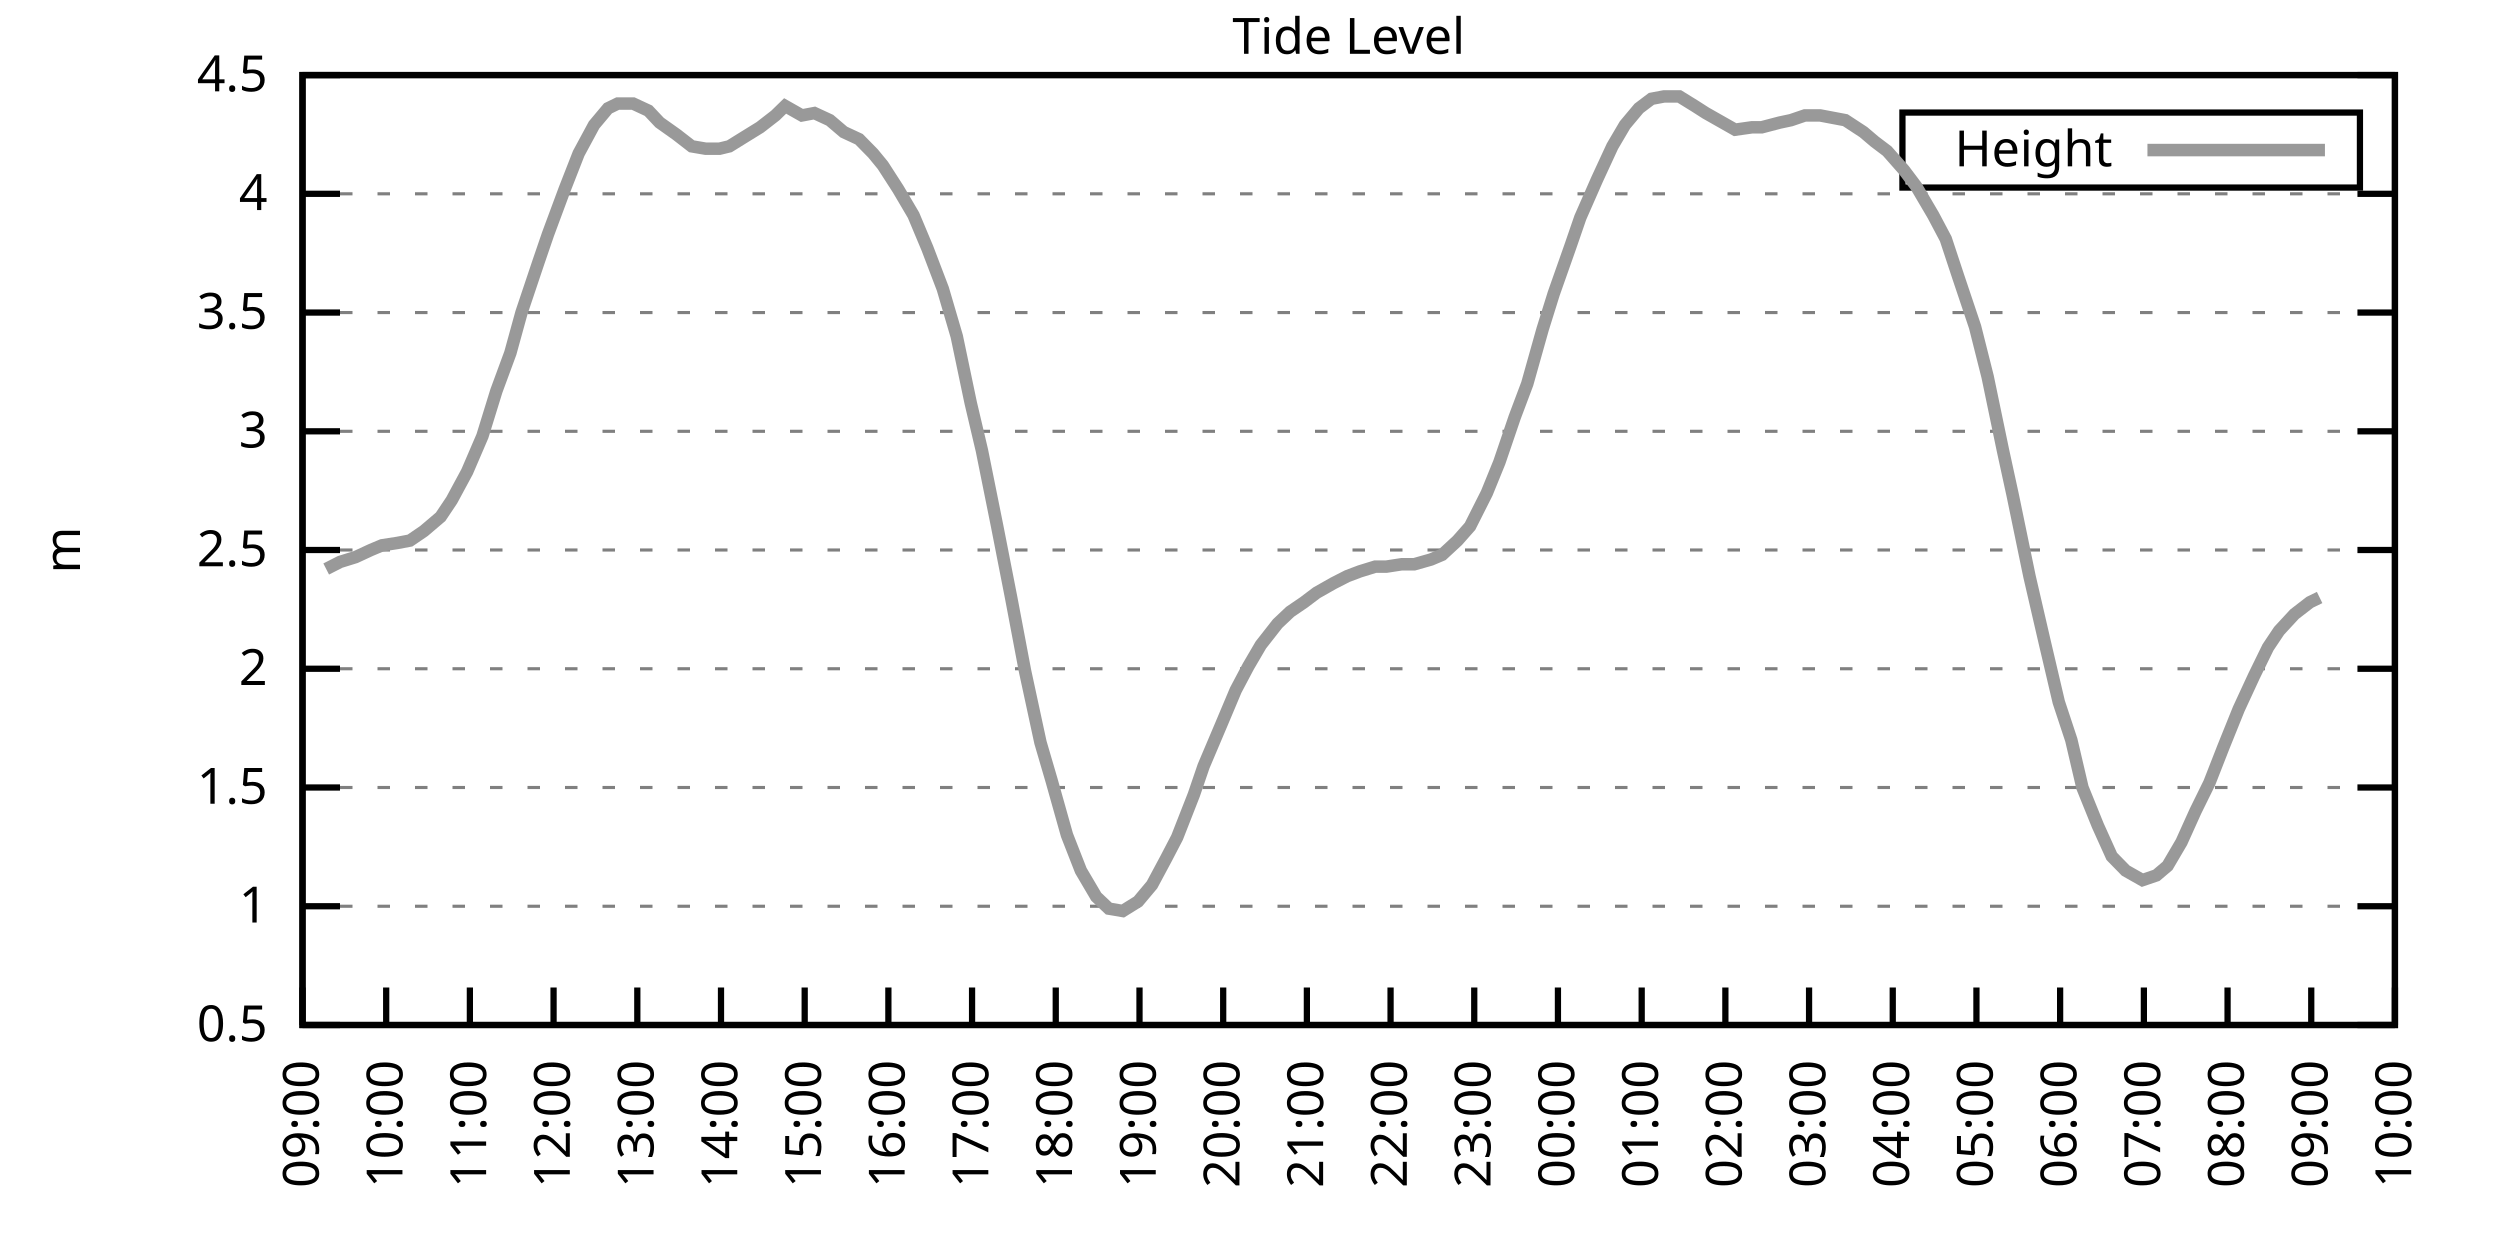
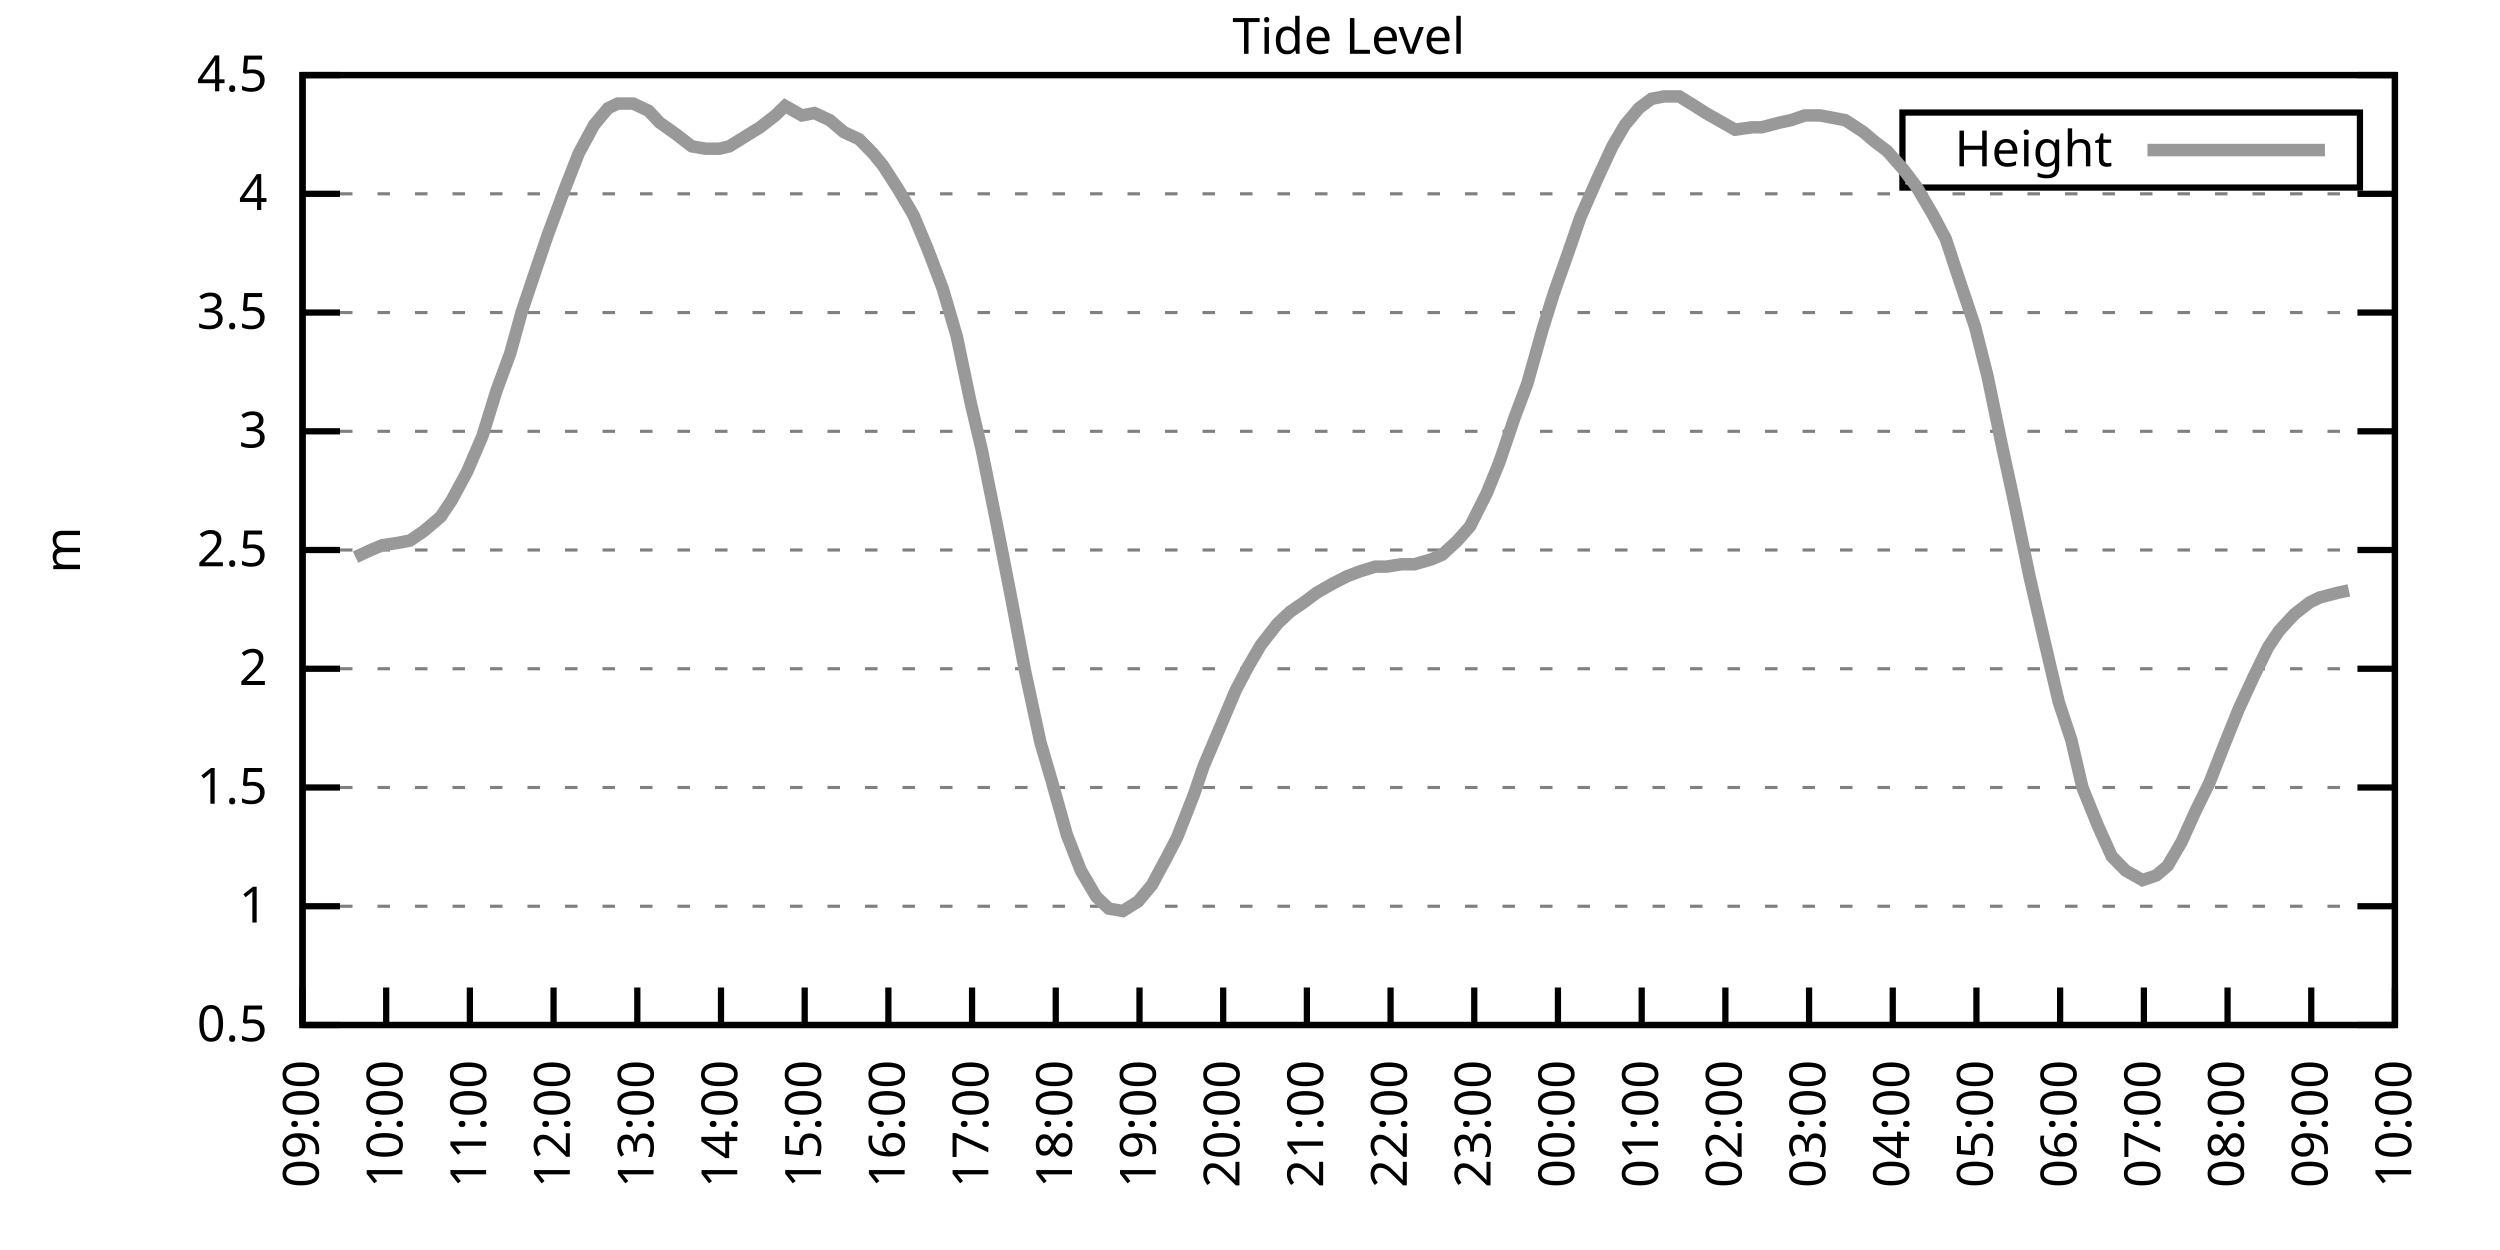
<svg xmlns="http://www.w3.org/2000/svg" xmlns:xlink="http://www.w3.org/1999/xlink" width="400" height="200" viewBox="0 0 400 200">
  <g id="gnuplot_canvas">
    <rect x="0" y="0" width="400" height="200" fill="none" />
    <defs>
      <circle id="gpDot" r="0.5" stroke-width="0.5" stroke="currentColor" />
      <path id="gpPt0" stroke-width="0.333" stroke="currentColor" d="M-1,0 h2 M0,-1 v2" />
      <path id="gpPt1" stroke-width="0.333" stroke="currentColor" d="M-1,-1 L1,1 M1,-1 L-1,1" />
      <path id="gpPt2" stroke-width="0.333" stroke="currentColor" d="M-1,0 L1,0 M0,-1 L0,1 M-1,-1 L1,1 M-1,1 L1,-1" />
      <rect id="gpPt3" stroke-width="0.333" stroke="currentColor" x="-1" y="-1" width="2" height="2" />
      <rect id="gpPt4" stroke-width="0.333" stroke="currentColor" fill="currentColor" x="-1" y="-1" width="2" height="2" />
      <circle id="gpPt5" stroke-width="0.333" stroke="currentColor" cx="0" cy="0" r="1" />
      <use xlink:href="#gpPt5" id="gpPt6" fill="currentColor" stroke="none" />
      <path id="gpPt7" stroke-width="0.333" stroke="currentColor" d="M0,-1.33 L-1.33,0.67 L1.33,0.67 z" />
      <use xlink:href="#gpPt7" id="gpPt8" fill="currentColor" stroke="none" />
      <use xlink:href="#gpPt7" id="gpPt9" stroke="currentColor" transform="rotate(180)" />
      <use xlink:href="#gpPt9" id="gpPt10" fill="currentColor" stroke="none" />
      <use xlink:href="#gpPt3" id="gpPt11" stroke="currentColor" transform="rotate(45)" />
      <use xlink:href="#gpPt11" id="gpPt12" fill="currentColor" stroke="none" />
      <path id="gpPt13" stroke-width="0.333" stroke="currentColor" d="M0,1.330 L1.265,0.411 L0.782,-1.067 L-0.782,-1.076 L-1.265,0.411 z" />
      <use xlink:href="#gpPt13" id="gpPt14" fill="currentColor" stroke="none" />
      <filter id="textbox" filterUnits="objectBoundingBox" x="0" y="0" height="1" width="1">
        <feFlood flood-color="white" flood-opacity="1" result="bgnd" />
        <feComposite in="SourceGraphic" in2="bgnd" operator="atop" />
      </filter>
      <filter id="greybox" filterUnits="objectBoundingBox" x="0" y="0" height="1" width="1">
        <feFlood flood-color="lightgrey" flood-opacity="1" result="grey" />
        <feComposite in="SourceGraphic" in2="grey" operator="atop" />
      </filter>
    </defs>
    <g fill="none" color="white" stroke="currentColor" stroke-width="1.00" stroke-linecap="butt" stroke-linejoin="miter">
</g>
    <g fill="none" color="black" stroke="currentColor" stroke-width="1.00" stroke-linecap="butt" stroke-linejoin="miter">
      <g stroke="none" shape-rendering="crispEdges">
        <polygon fill="rgb(255, 255, 255)" points="48.40,164.00 383.18,164.00 383.18,12.02 48.40,12.02 " />
      </g>
    </g>
    <g fill="none" color="black" stroke="currentColor" stroke-width="1.00" stroke-linecap="butt" stroke-linejoin="miter">
</g>
    <g fill="none" color="black" stroke="black" stroke-width="0.50" stroke-linecap="butt" stroke-linejoin="miter">
</g>
    <g fill="none" color="gray" stroke="currentColor" stroke-width="0.50" stroke-linecap="butt" stroke-linejoin="miter">
      <path stroke="gray" stroke-dasharray="2,4" class="gridline" d="M48.40,164.00 L383.19,164.00  " />
    </g>
    <g fill="none" color="gray" stroke="gray" stroke-width="1.00" stroke-linecap="butt" stroke-linejoin="miter">
</g>
    <g fill="none" color="black" stroke="currentColor" stroke-width="1.00" stroke-linecap="butt" stroke-linejoin="miter">
      <path stroke="black" d="M48.40,164.00 L54.40,164.00 M383.19,164.00 L377.19,164.00  " />
      <g transform="translate(42.80,166.60)" stroke="none" fill="black" font-family="Sans" font-size="8.00" text-anchor="end">
        <text>
          <tspan font-family="Sans"> 0.5</tspan>
        </text>
      </g>
    </g>
    <g fill="none" color="black" stroke="currentColor" stroke-width="1.00" stroke-linecap="butt" stroke-linejoin="miter">
</g>
    <g fill="none" color="black" stroke="black" stroke-width="0.50" stroke-linecap="butt" stroke-linejoin="miter">
</g>
    <g fill="none" color="gray" stroke="currentColor" stroke-width="0.50" stroke-linecap="butt" stroke-linejoin="miter">
      <path stroke="gray" stroke-dasharray="2,4" class="gridline" d="M48.40,145.00 L383.19,145.00  " />
    </g>
    <g fill="none" color="gray" stroke="gray" stroke-width="1.00" stroke-linecap="butt" stroke-linejoin="miter">
</g>
    <g fill="none" color="black" stroke="currentColor" stroke-width="1.00" stroke-linecap="butt" stroke-linejoin="miter">
      <path stroke="black" d="M48.40,145.00 L54.40,145.00 M383.19,145.00 L377.19,145.00  " />
      <g transform="translate(42.80,147.60)" stroke="none" fill="black" font-family="Sans" font-size="8.00" text-anchor="end">
        <text>
          <tspan font-family="Sans"> 1</tspan>
        </text>
      </g>
    </g>
    <g fill="none" color="black" stroke="currentColor" stroke-width="1.00" stroke-linecap="butt" stroke-linejoin="miter">
</g>
    <g fill="none" color="black" stroke="black" stroke-width="0.50" stroke-linecap="butt" stroke-linejoin="miter">
</g>
    <g fill="none" color="gray" stroke="currentColor" stroke-width="0.50" stroke-linecap="butt" stroke-linejoin="miter">
      <path stroke="gray" stroke-dasharray="2,4" class="gridline" d="M48.40,126.00 L383.19,126.00  " />
    </g>
    <g fill="none" color="gray" stroke="gray" stroke-width="1.00" stroke-linecap="butt" stroke-linejoin="miter">
</g>
    <g fill="none" color="black" stroke="currentColor" stroke-width="1.00" stroke-linecap="butt" stroke-linejoin="miter">
      <path stroke="black" d="M48.40,126.00 L54.40,126.00 M383.19,126.00 L377.19,126.00  " />
      <g transform="translate(42.80,128.60)" stroke="none" fill="black" font-family="Sans" font-size="8.00" text-anchor="end">
        <text>
          <tspan font-family="Sans"> 1.5</tspan>
        </text>
      </g>
    </g>
    <g fill="none" color="black" stroke="currentColor" stroke-width="1.00" stroke-linecap="butt" stroke-linejoin="miter">
</g>
    <g fill="none" color="black" stroke="black" stroke-width="0.50" stroke-linecap="butt" stroke-linejoin="miter">
</g>
    <g fill="none" color="gray" stroke="currentColor" stroke-width="0.50" stroke-linecap="butt" stroke-linejoin="miter">
      <path stroke="gray" stroke-dasharray="2,4" class="gridline" d="M48.40,107.00 L383.19,107.00  " />
    </g>
    <g fill="none" color="gray" stroke="gray" stroke-width="1.00" stroke-linecap="butt" stroke-linejoin="miter">
</g>
    <g fill="none" color="black" stroke="currentColor" stroke-width="1.00" stroke-linecap="butt" stroke-linejoin="miter">
      <path stroke="black" d="M48.40,107.00 L54.40,107.00 M383.19,107.00 L377.19,107.00  " />
      <g transform="translate(42.80,109.60)" stroke="none" fill="black" font-family="Sans" font-size="8.00" text-anchor="end">
        <text>
          <tspan font-family="Sans"> 2</tspan>
        </text>
      </g>
    </g>
    <g fill="none" color="black" stroke="currentColor" stroke-width="1.00" stroke-linecap="butt" stroke-linejoin="miter">
</g>
    <g fill="none" color="black" stroke="black" stroke-width="0.50" stroke-linecap="butt" stroke-linejoin="miter">
</g>
    <g fill="none" color="gray" stroke="currentColor" stroke-width="0.50" stroke-linecap="butt" stroke-linejoin="miter">
      <path stroke="gray" stroke-dasharray="2,4" class="gridline" d="M48.40,88.00 L383.19,88.00  " />
    </g>
    <g fill="none" color="gray" stroke="gray" stroke-width="1.00" stroke-linecap="butt" stroke-linejoin="miter">
</g>
    <g fill="none" color="black" stroke="currentColor" stroke-width="1.00" stroke-linecap="butt" stroke-linejoin="miter">
      <path stroke="black" d="M48.40,88.00 L54.40,88.00 M383.19,88.00 L377.19,88.00  " />
      <g transform="translate(42.80,90.60)" stroke="none" fill="black" font-family="Sans" font-size="8.00" text-anchor="end">
        <text>
          <tspan font-family="Sans"> 2.5</tspan>
        </text>
      </g>
    </g>
    <g fill="none" color="black" stroke="currentColor" stroke-width="1.00" stroke-linecap="butt" stroke-linejoin="miter">
</g>
    <g fill="none" color="black" stroke="black" stroke-width="0.50" stroke-linecap="butt" stroke-linejoin="miter">
</g>
    <g fill="none" color="gray" stroke="currentColor" stroke-width="0.50" stroke-linecap="butt" stroke-linejoin="miter">
      <path stroke="gray" stroke-dasharray="2,4" class="gridline" d="M48.40,69.01 L383.19,69.01  " />
    </g>
    <g fill="none" color="gray" stroke="gray" stroke-width="1.00" stroke-linecap="butt" stroke-linejoin="miter">
</g>
    <g fill="none" color="black" stroke="currentColor" stroke-width="1.00" stroke-linecap="butt" stroke-linejoin="miter">
      <path stroke="black" d="M48.40,69.01 L54.40,69.01 M383.19,69.01 L377.19,69.01  " />
      <g transform="translate(42.80,71.61)" stroke="none" fill="black" font-family="Sans" font-size="8.00" text-anchor="end">
        <text>
          <tspan font-family="Sans"> 3</tspan>
        </text>
      </g>
    </g>
    <g fill="none" color="black" stroke="currentColor" stroke-width="1.00" stroke-linecap="butt" stroke-linejoin="miter">
</g>
    <g fill="none" color="black" stroke="black" stroke-width="0.50" stroke-linecap="butt" stroke-linejoin="miter">
</g>
    <g fill="none" color="gray" stroke="currentColor" stroke-width="0.50" stroke-linecap="butt" stroke-linejoin="miter">
      <path stroke="gray" stroke-dasharray="2,4" class="gridline" d="M48.40,50.01 L383.19,50.01  " />
    </g>
    <g fill="none" color="gray" stroke="gray" stroke-width="1.00" stroke-linecap="butt" stroke-linejoin="miter">
</g>
    <g fill="none" color="black" stroke="currentColor" stroke-width="1.00" stroke-linecap="butt" stroke-linejoin="miter">
      <path stroke="black" d="M48.40,50.01 L54.40,50.01 M383.19,50.01 L377.19,50.01  " />
      <g transform="translate(42.80,52.61)" stroke="none" fill="black" font-family="Sans" font-size="8.00" text-anchor="end">
        <text>
          <tspan font-family="Sans"> 3.5</tspan>
        </text>
      </g>
    </g>
    <g fill="none" color="black" stroke="currentColor" stroke-width="1.00" stroke-linecap="butt" stroke-linejoin="miter">
</g>
    <g fill="none" color="black" stroke="black" stroke-width="0.50" stroke-linecap="butt" stroke-linejoin="miter">
</g>
    <g fill="none" color="gray" stroke="currentColor" stroke-width="0.50" stroke-linecap="butt" stroke-linejoin="miter">
      <path stroke="gray" stroke-dasharray="2,4" class="gridline" d="M48.40,31.01 L383.19,31.01  " />
    </g>
    <g fill="none" color="gray" stroke="gray" stroke-width="1.00" stroke-linecap="butt" stroke-linejoin="miter">
</g>
    <g fill="none" color="black" stroke="currentColor" stroke-width="1.00" stroke-linecap="butt" stroke-linejoin="miter">
      <path stroke="black" d="M48.40,31.01 L54.40,31.01 M383.19,31.01 L377.19,31.01  " />
      <g transform="translate(42.80,33.61)" stroke="none" fill="black" font-family="Sans" font-size="8.00" text-anchor="end">
        <text>
          <tspan font-family="Sans"> 4</tspan>
        </text>
      </g>
    </g>
    <g fill="none" color="black" stroke="currentColor" stroke-width="1.00" stroke-linecap="butt" stroke-linejoin="miter">
</g>
    <g fill="none" color="black" stroke="black" stroke-width="0.50" stroke-linecap="butt" stroke-linejoin="miter">
</g>
    <g fill="none" color="gray" stroke="currentColor" stroke-width="0.50" stroke-linecap="butt" stroke-linejoin="miter">
      <path stroke="gray" stroke-dasharray="2,4" class="gridline" d="M48.40,12.01 L383.19,12.01  " />
    </g>
    <g fill="none" color="gray" stroke="gray" stroke-width="1.00" stroke-linecap="butt" stroke-linejoin="miter">
</g>
    <g fill="none" color="black" stroke="currentColor" stroke-width="1.00" stroke-linecap="butt" stroke-linejoin="miter">
      <path stroke="black" d="M48.40,12.01 L54.40,12.01 M383.19,12.01 L377.19,12.01  " />
      <g transform="translate(42.80,14.61)" stroke="none" fill="black" font-family="Sans" font-size="8.00" text-anchor="end">
        <text>
          <tspan font-family="Sans"> 4.5</tspan>
        </text>
      </g>
    </g>
    <g fill="none" color="black" stroke="currentColor" stroke-width="1.00" stroke-linecap="butt" stroke-linejoin="miter">
      <path stroke="black" d="M48.40,164.00 L48.40,158.00  " />
      <g transform="translate(51.00,169.60) rotate(270.00)" stroke="none" fill="black" font-family="Sans" font-size="8.00" text-anchor="end">
        <text>
          <tspan font-family="Sans">09:00</tspan>
        </text>
      </g>
    </g>
    <g fill="none" color="black" stroke="currentColor" stroke-width="1.00" stroke-linecap="butt" stroke-linejoin="miter">
      <path stroke="black" d="M61.79,164.00 L61.79,158.00  " />
      <g transform="translate(64.39,169.60) rotate(270.00)" stroke="none" fill="black" font-family="Sans" font-size="8.00" text-anchor="end">
        <text>
          <tspan font-family="Sans">10:00</tspan>
        </text>
      </g>
    </g>
    <g fill="none" color="black" stroke="currentColor" stroke-width="1.00" stroke-linecap="butt" stroke-linejoin="miter">
      <path stroke="black" d="M75.18,164.00 L75.18,158.00  " />
      <g transform="translate(77.78,169.60) rotate(270.00)" stroke="none" fill="black" font-family="Sans" font-size="8.00" text-anchor="end">
        <text>
          <tspan font-family="Sans">11:00</tspan>
        </text>
      </g>
    </g>
    <g fill="none" color="black" stroke="currentColor" stroke-width="1.00" stroke-linecap="butt" stroke-linejoin="miter">
      <path stroke="black" d="M88.57,164.00 L88.57,158.00  " />
      <g transform="translate(91.17,169.60) rotate(270.00)" stroke="none" fill="black" font-family="Sans" font-size="8.00" text-anchor="end">
        <text>
          <tspan font-family="Sans">12:00</tspan>
        </text>
      </g>
    </g>
    <g fill="none" color="black" stroke="currentColor" stroke-width="1.00" stroke-linecap="butt" stroke-linejoin="miter">
      <path stroke="black" d="M101.97,164.00 L101.97,158.00  " />
      <g transform="translate(104.57,169.60) rotate(270.00)" stroke="none" fill="black" font-family="Sans" font-size="8.00" text-anchor="end">
        <text>
          <tspan font-family="Sans">13:00</tspan>
        </text>
      </g>
    </g>
    <g fill="none" color="black" stroke="currentColor" stroke-width="1.00" stroke-linecap="butt" stroke-linejoin="miter">
      <path stroke="black" d="M115.36,164.00 L115.36,158.00  " />
      <g transform="translate(117.96,169.60) rotate(270.00)" stroke="none" fill="black" font-family="Sans" font-size="8.00" text-anchor="end">
        <text>
          <tspan font-family="Sans">14:00</tspan>
        </text>
      </g>
    </g>
    <g fill="none" color="black" stroke="currentColor" stroke-width="1.00" stroke-linecap="butt" stroke-linejoin="miter">
      <path stroke="black" d="M128.75,164.00 L128.75,158.00  " />
      <g transform="translate(131.35,169.60) rotate(270.00)" stroke="none" fill="black" font-family="Sans" font-size="8.00" text-anchor="end">
        <text>
          <tspan font-family="Sans">15:00</tspan>
        </text>
      </g>
    </g>
    <g fill="none" color="black" stroke="currentColor" stroke-width="1.00" stroke-linecap="butt" stroke-linejoin="miter">
      <path stroke="black" d="M142.14,164.00 L142.14,158.00  " />
      <g transform="translate(144.74,169.60) rotate(270.00)" stroke="none" fill="black" font-family="Sans" font-size="8.00" text-anchor="end">
        <text>
          <tspan font-family="Sans">16:00</tspan>
        </text>
      </g>
    </g>
    <g fill="none" color="black" stroke="currentColor" stroke-width="1.00" stroke-linecap="butt" stroke-linejoin="miter">
      <path stroke="black" d="M155.53,164.00 L155.53,158.00  " />
      <g transform="translate(158.13,169.60) rotate(270.00)" stroke="none" fill="black" font-family="Sans" font-size="8.00" text-anchor="end">
        <text>
          <tspan font-family="Sans">17:00</tspan>
        </text>
      </g>
    </g>
    <g fill="none" color="black" stroke="currentColor" stroke-width="1.00" stroke-linecap="butt" stroke-linejoin="miter">
      <path stroke="black" d="M168.92,164.00 L168.92,158.00  " />
      <g transform="translate(171.52,169.60) rotate(270.00)" stroke="none" fill="black" font-family="Sans" font-size="8.00" text-anchor="end">
        <text>
          <tspan font-family="Sans">18:00</tspan>
        </text>
      </g>
    </g>
    <g fill="none" color="black" stroke="currentColor" stroke-width="1.00" stroke-linecap="butt" stroke-linejoin="miter">
      <path stroke="black" d="M182.32,164.00 L182.32,158.00  " />
      <g transform="translate(184.92,169.60) rotate(270.00)" stroke="none" fill="black" font-family="Sans" font-size="8.00" text-anchor="end">
        <text>
          <tspan font-family="Sans">19:00</tspan>
        </text>
      </g>
    </g>
    <g fill="none" color="black" stroke="currentColor" stroke-width="1.00" stroke-linecap="butt" stroke-linejoin="miter">
      <path stroke="black" d="M195.71,164.00 L195.71,158.00  " />
      <g transform="translate(198.31,169.60) rotate(270.00)" stroke="none" fill="black" font-family="Sans" font-size="8.00" text-anchor="end">
        <text>
          <tspan font-family="Sans">20:00</tspan>
        </text>
      </g>
    </g>
    <g fill="none" color="black" stroke="currentColor" stroke-width="1.00" stroke-linecap="butt" stroke-linejoin="miter">
      <path stroke="black" d="M209.10,164.00 L209.10,158.00  " />
      <g transform="translate(211.70,169.60) rotate(270.00)" stroke="none" fill="black" font-family="Sans" font-size="8.00" text-anchor="end">
        <text>
          <tspan font-family="Sans">21:00</tspan>
        </text>
      </g>
    </g>
    <g fill="none" color="black" stroke="currentColor" stroke-width="1.00" stroke-linecap="butt" stroke-linejoin="miter">
      <path stroke="black" d="M222.49,164.00 L222.49,158.00  " />
      <g transform="translate(225.09,169.60) rotate(270.00)" stroke="none" fill="black" font-family="Sans" font-size="8.00" text-anchor="end">
        <text>
          <tspan font-family="Sans">22:00</tspan>
        </text>
      </g>
    </g>
    <g fill="none" color="black" stroke="currentColor" stroke-width="1.00" stroke-linecap="butt" stroke-linejoin="miter">
      <path stroke="black" d="M235.88,164.00 L235.88,158.00  " />
      <g transform="translate(238.48,169.60) rotate(270.00)" stroke="none" fill="black" font-family="Sans" font-size="8.00" text-anchor="end">
        <text>
          <tspan font-family="Sans">23:00</tspan>
        </text>
      </g>
    </g>
    <g fill="none" color="black" stroke="currentColor" stroke-width="1.00" stroke-linecap="butt" stroke-linejoin="miter">
      <path stroke="black" d="M249.27,164.00 L249.27,158.00  " />
      <g transform="translate(251.87,169.60) rotate(270.00)" stroke="none" fill="black" font-family="Sans" font-size="8.00" text-anchor="end">
        <text>
          <tspan font-family="Sans">00:00</tspan>
        </text>
      </g>
    </g>
    <g fill="none" color="black" stroke="currentColor" stroke-width="1.00" stroke-linecap="butt" stroke-linejoin="miter">
      <path stroke="black" d="M262.67,164.00 L262.67,158.00  " />
      <g transform="translate(265.27,169.60) rotate(270.00)" stroke="none" fill="black" font-family="Sans" font-size="8.00" text-anchor="end">
        <text>
          <tspan font-family="Sans">01:00</tspan>
        </text>
      </g>
    </g>
    <g fill="none" color="black" stroke="currentColor" stroke-width="1.00" stroke-linecap="butt" stroke-linejoin="miter">
      <path stroke="black" d="M276.06,164.00 L276.06,158.00  " />
      <g transform="translate(278.66,169.60) rotate(270.00)" stroke="none" fill="black" font-family="Sans" font-size="8.00" text-anchor="end">
        <text>
          <tspan font-family="Sans">02:00</tspan>
        </text>
      </g>
    </g>
    <g fill="none" color="black" stroke="currentColor" stroke-width="1.00" stroke-linecap="butt" stroke-linejoin="miter">
      <path stroke="black" d="M289.45,164.00 L289.45,158.00  " />
      <g transform="translate(292.05,169.60) rotate(270.00)" stroke="none" fill="black" font-family="Sans" font-size="8.00" text-anchor="end">
        <text>
          <tspan font-family="Sans">03:00</tspan>
        </text>
      </g>
    </g>
    <g fill="none" color="black" stroke="currentColor" stroke-width="1.00" stroke-linecap="butt" stroke-linejoin="miter">
      <path stroke="black" d="M302.84,164.00 L302.84,158.00  " />
      <g transform="translate(305.44,169.60) rotate(270.00)" stroke="none" fill="black" font-family="Sans" font-size="8.00" text-anchor="end">
        <text>
          <tspan font-family="Sans">04:00</tspan>
        </text>
      </g>
    </g>
    <g fill="none" color="black" stroke="currentColor" stroke-width="1.00" stroke-linecap="butt" stroke-linejoin="miter">
      <path stroke="black" d="M316.23,164.00 L316.23,158.00  " />
      <g transform="translate(318.83,169.60) rotate(270.00)" stroke="none" fill="black" font-family="Sans" font-size="8.00" text-anchor="end">
        <text>
          <tspan font-family="Sans">05:00</tspan>
        </text>
      </g>
    </g>
    <g fill="none" color="black" stroke="currentColor" stroke-width="1.00" stroke-linecap="butt" stroke-linejoin="miter">
      <path stroke="black" d="M329.62,164.00 L329.62,158.00  " />
      <g transform="translate(332.22,169.60) rotate(270.00)" stroke="none" fill="black" font-family="Sans" font-size="8.00" text-anchor="end">
        <text>
          <tspan font-family="Sans">06:00</tspan>
        </text>
      </g>
    </g>
    <g fill="none" color="black" stroke="currentColor" stroke-width="1.00" stroke-linecap="butt" stroke-linejoin="miter">
      <path stroke="black" d="M343.02,164.00 L343.02,158.00  " />
      <g transform="translate(345.62,169.60) rotate(270.00)" stroke="none" fill="black" font-family="Sans" font-size="8.00" text-anchor="end">
        <text>
          <tspan font-family="Sans">07:00</tspan>
        </text>
      </g>
    </g>
    <g fill="none" color="black" stroke="currentColor" stroke-width="1.00" stroke-linecap="butt" stroke-linejoin="miter">
      <path stroke="black" d="M356.41,164.00 L356.41,158.00  " />
      <g transform="translate(359.01,169.60) rotate(270.00)" stroke="none" fill="black" font-family="Sans" font-size="8.00" text-anchor="end">
        <text>
          <tspan font-family="Sans">08:00</tspan>
        </text>
      </g>
    </g>
    <g fill="none" color="black" stroke="currentColor" stroke-width="1.00" stroke-linecap="butt" stroke-linejoin="miter">
      <path stroke="black" d="M369.80,164.00 L369.80,158.00  " />
      <g transform="translate(372.40,169.60) rotate(270.00)" stroke="none" fill="black" font-family="Sans" font-size="8.00" text-anchor="end">
        <text>
          <tspan font-family="Sans">09:00</tspan>
        </text>
      </g>
    </g>
    <g fill="none" color="black" stroke="currentColor" stroke-width="1.00" stroke-linecap="butt" stroke-linejoin="miter">
      <path stroke="black" d="M383.19,164.00 L383.19,158.00  " />
      <g transform="translate(385.79,169.60) rotate(270.00)" stroke="none" fill="black" font-family="Sans" font-size="8.00" text-anchor="end">
        <text>
          <tspan font-family="Sans">10:00</tspan>
        </text>
      </g>
    </g>
    <g fill="none" color="black" stroke="currentColor" stroke-width="1.00" stroke-linecap="butt" stroke-linejoin="miter">
</g>
    <g fill="none" color="black" stroke="currentColor" stroke-width="1.00" stroke-linecap="butt" stroke-linejoin="miter">
      <path stroke="black" d="M48.40,12.01 L48.40,164.00 L383.19,164.00 L383.19,12.01 L48.40,12.01 Z  " />
    </g>
    <g fill="none" color="black" stroke="currentColor" stroke-width="1.00" stroke-linecap="butt" stroke-linejoin="miter">
</g>
    <g fill="none" color="black" stroke="currentColor" stroke-width="1.00" stroke-linecap="butt" stroke-linejoin="miter">
      <path stroke="black" d="M304.39,30.01 L304.39,18.01 L377.59,18.01 L377.59,30.01 L304.39,30.01 Z  " />
    </g>
    <g id="Tide_level_plot_1">
      <g fill="none" color="white" stroke="black" stroke-width="2.00" stroke-linecap="butt" stroke-linejoin="miter">
</g>
      <g fill="none" color="black" stroke="currentColor" stroke-width="2.00" stroke-linecap="butt" stroke-linejoin="miter">
        <g transform="translate(337.99,26.61)" stroke="none" fill="black" font-family="Sans" font-size="8.00" text-anchor="end">
          <text>
            <tspan font-family="Sans">Height</tspan>
          </text>
        </g>
      </g>
      <g fill="none" color="black" stroke="currentColor" stroke-width="2.00" stroke-linecap="butt" stroke-linejoin="miter">
-         <path stroke="rgb(153, 153, 153)" d="M343.59,24.01 L371.99,24.01 M52.19,91.04 L54.43,89.90 L56.88,89.14 L59.34,88.00 L61.12,87.25 L63.58,86.87   L65.59,86.49 L67.82,84.97 L70.50,82.69 L72.28,80.03 L74.74,75.47 L77.19,69.77 L79.42,62.55 L81.66,56.47   L83.44,50.01 L86.12,42.03 L87.68,37.47 L90.36,30.25 L92.59,24.55 L95.05,19.99 L97.28,17.33 L98.84,16.57   L101.30,16.57 L103.75,17.71 L105.54,19.61 L108.22,21.51 L110.67,23.41 L112.90,23.79 L115.13,23.79 L116.70,23.41   L119.15,21.89 L121.61,20.37 L124.06,18.47 L125.62,16.95 L128.30,18.47 L130.31,18.09 L132.77,19.23 L135.00,21.13   L137.45,22.27 L139.69,24.55 L141.25,26.45 L143.70,30.25 L146.16,34.43 L148.39,39.75 L150.85,46.21 L153.08,53.81   L155.31,64.45 L157.10,72.05 L159.55,84.21 L161.78,95.60 L164.01,107.38 L166.47,118.78 L168.25,124.86 L170.71,133.60   L172.94,139.30 L175.40,143.48 L177.41,145.38 L179.64,145.76 L182.09,144.24 L184.32,141.58 L186.56,137.40 L188.34,133.98   L191.02,127.14 L192.58,122.58 L195.48,115.74 L197.72,110.42 L199.73,106.62 L201.73,103.20 L204.41,99.78 L206.42,97.88   L208.65,96.36 L210.66,94.84 L213.34,93.32 L215.57,92.18 L217.58,91.42 L220.04,90.66 L221.82,90.66 L224.28,90.28   L226.29,90.28 L228.96,89.52 L230.75,88.76 L233.20,86.49 L235.21,84.21 L237.89,78.89 L239.90,73.95 L242.36,66.73   L244.36,61.41 L246.82,52.67 L248.60,46.97 L251.28,39.37 L252.85,34.81 L255.52,28.73 L257.98,23.41 L259.99,19.99   L262.22,17.33 L264.23,15.81 L266.24,15.43 L268.69,15.43 L271.15,16.95 L272.93,18.09 L274.94,19.23 L277.62,20.75   L280.30,20.37 L281.86,20.37 L284.76,19.61 L286.55,19.23 L288.78,18.47 L291.23,18.47 L293.24,18.85 L295.25,19.23   L298.15,21.13 L299.94,22.65 L301.95,24.17 L304.63,27.21 L306.63,29.87 L309.31,34.43 L311.32,38.23 L313.33,44.31   L316.01,52.29 L318.02,60.27 L320.47,72.05 L322.04,79.27 L324.71,92.18 L327.17,102.82 L329.40,112.32 L331.41,118.40   L333.19,126.00 L335.65,132.08 L337.88,137.02 L340.11,139.30 L342.79,140.82 L345.02,140.06 L346.81,138.54 L349.04,134.74   L351.27,129.80 L353.51,125.24 L355.74,119.54 L358.19,113.46 L360.65,108.14 L362.88,103.58 L364.66,100.92 L367.12,98.26   L369.58,96.36 L371.14,95.60  " />
+         <path stroke="rgb(153, 153, 153)" d="M343.59,24.01 L371.99,24.01 M56.88,89.14 L59.34,88.00 L61.12,87.25 L63.58,86.87 L65.59,86.49 L67.82,84.97   L70.50,82.69 L72.28,80.03 L74.74,75.47 L77.19,69.77 L79.42,62.55 L81.66,56.47 L83.44,50.01 L86.12,42.03   L87.68,37.47 L90.36,30.25 L92.59,24.55 L95.05,19.99 L97.28,17.33 L98.84,16.57 L101.30,16.57 L103.75,17.71   L105.54,19.61 L108.22,21.51 L110.67,23.41 L112.90,23.79 L115.13,23.79 L116.70,23.41 L119.15,21.89 L121.61,20.37   L124.06,18.47 L125.62,16.95 L128.30,18.47 L130.31,18.09 L132.77,19.23 L135.00,21.13 L137.45,22.27 L139.69,24.55   L141.25,26.45 L143.70,30.25 L146.16,34.43 L148.39,39.75 L150.85,46.21 L153.08,53.81 L155.31,64.45 L157.10,72.05   L159.55,84.21 L161.78,95.60 L164.01,107.38 L166.47,118.78 L168.25,124.86 L170.71,133.60 L172.94,139.30 L175.40,143.48   L177.41,145.38 L179.64,145.76 L182.09,144.24 L184.32,141.58 L186.56,137.40 L188.34,133.98 L191.02,127.14 L192.58,122.58   L195.48,115.74 L197.72,110.42 L199.73,106.62 L201.73,103.20 L204.41,99.78 L206.42,97.88 L208.65,96.36 L210.66,94.84   L213.34,93.32 L215.57,92.18 L217.58,91.42 L220.04,90.66 L221.82,90.66 L224.28,90.28 L226.29,90.28 L228.96,89.52   L230.75,88.76 L233.20,86.49 L235.21,84.21 L237.89,78.89 L239.90,73.95 L242.36,66.73 L244.36,61.41 L246.82,52.67   L248.60,46.97 L251.28,39.37 L252.85,34.81 L255.52,28.73 L257.98,23.41 L259.99,19.99 L262.22,17.33 L264.23,15.81   L266.24,15.43 L268.69,15.43 L271.15,16.95 L272.93,18.09 L274.94,19.23 L277.62,20.75 L280.30,20.37 L281.86,20.37   L284.76,19.61 L286.55,19.23 L288.78,18.47 L291.23,18.47 L293.24,18.85 L295.25,19.23 L298.15,21.13 L299.94,22.65   L301.95,24.17 L304.63,27.21 L306.63,29.87 L309.31,34.43 L311.32,38.23 L313.33,44.31 L316.01,52.29 L318.02,60.27   L320.47,72.05 L322.04,79.27 L324.71,92.18 L327.17,102.82 L329.40,112.32 L331.41,118.40 L333.19,126.00 L335.65,132.08   L337.88,137.02 L340.11,139.30 L342.79,140.82 L345.02,140.06 L346.81,138.54 L349.04,134.74 L351.27,129.80 L353.51,125.24   L355.74,119.54 L358.19,113.46 L360.65,108.14 L362.88,103.58 L364.66,100.92 L367.12,98.26 L369.58,96.36 L371.14,95.60   L374.04,94.84 L375.82,94.46  " />
      </g>
    </g>
    <g fill="none" color="black" stroke="currentColor" stroke-width="2.00" stroke-linecap="butt" stroke-linejoin="miter">
</g>
    <g fill="none" color="black" stroke="black" stroke-width="1.00" stroke-linecap="butt" stroke-linejoin="miter">
</g>
    <g fill="none" color="black" stroke="currentColor" stroke-width="1.00" stroke-linecap="butt" stroke-linejoin="miter">
      <path stroke="black" d="M48.40,12.01 L48.40,164.00 L383.19,164.00 L383.19,12.01 L48.40,12.01 Z  " />
      <g transform="translate(12.80,88.01) rotate(270.00)" stroke="none" fill="black" font-family="Sans" font-size="8.00" text-anchor="middle">
        <text>
          <tspan font-family="Sans">m</tspan>
        </text>
      </g>
    </g>
    <g fill="none" color="black" stroke="currentColor" stroke-width="1.00" stroke-linecap="butt" stroke-linejoin="miter">
</g>
    <g fill="none" color="black" stroke="currentColor" stroke-width="1.00" stroke-linecap="butt" stroke-linejoin="miter">
      <g transform="translate(215.79,8.61)" stroke="none" fill="black" font-family="Sans" font-size="8.00" text-anchor="middle">
        <text>
          <tspan font-family="Sans">Tide Level</tspan>
        </text>
      </g>
    </g>
    <g fill="none" color="black" stroke="currentColor" stroke-width="1.00" stroke-linecap="butt" stroke-linejoin="miter">
</g>
  </g>
</svg>
